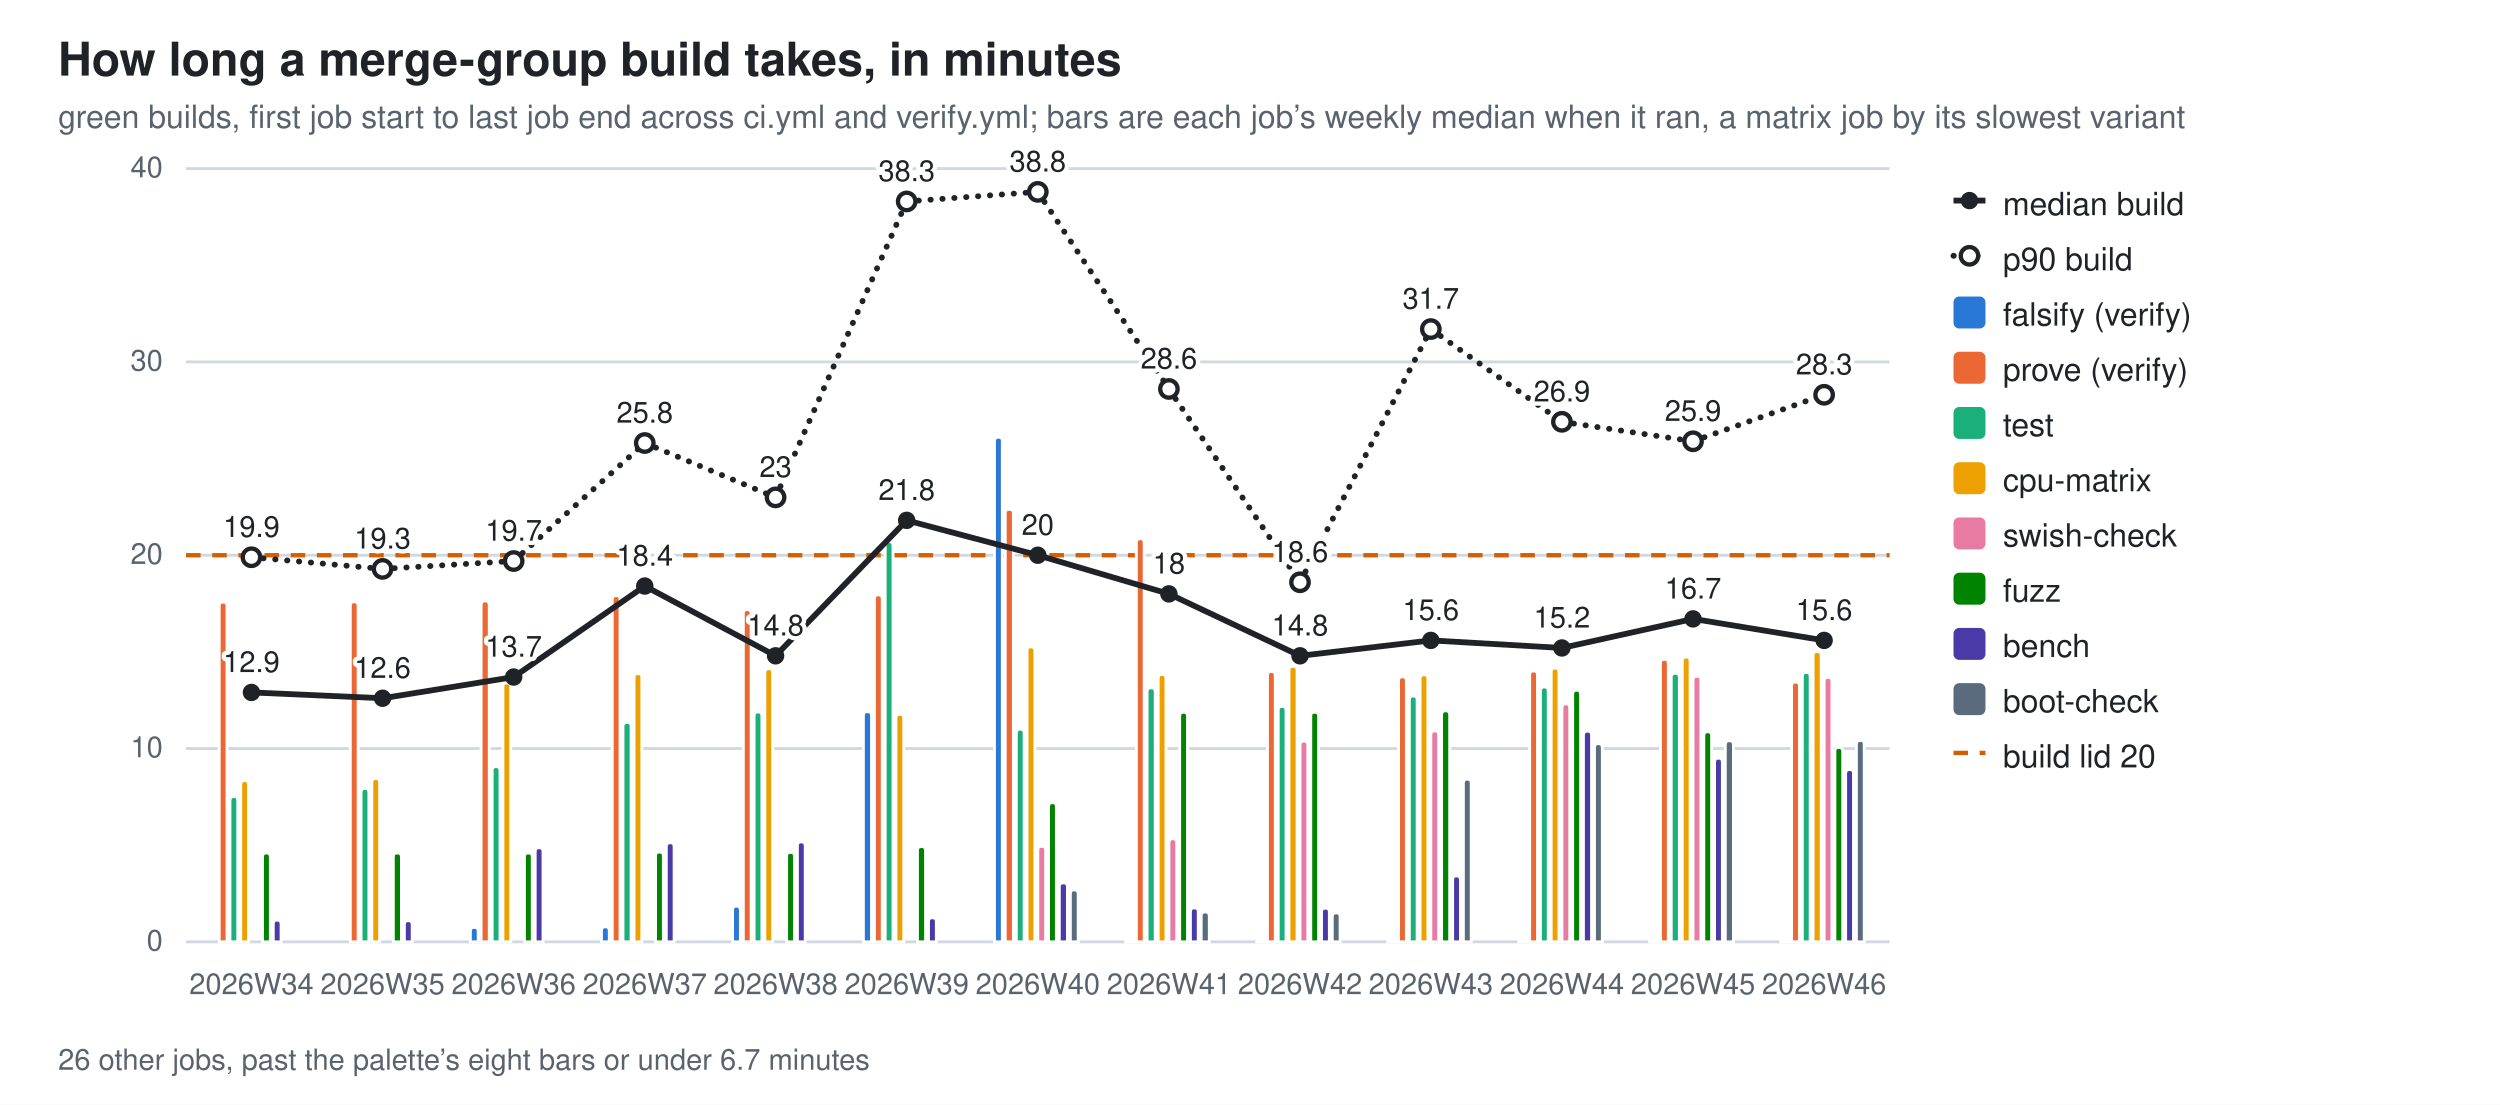
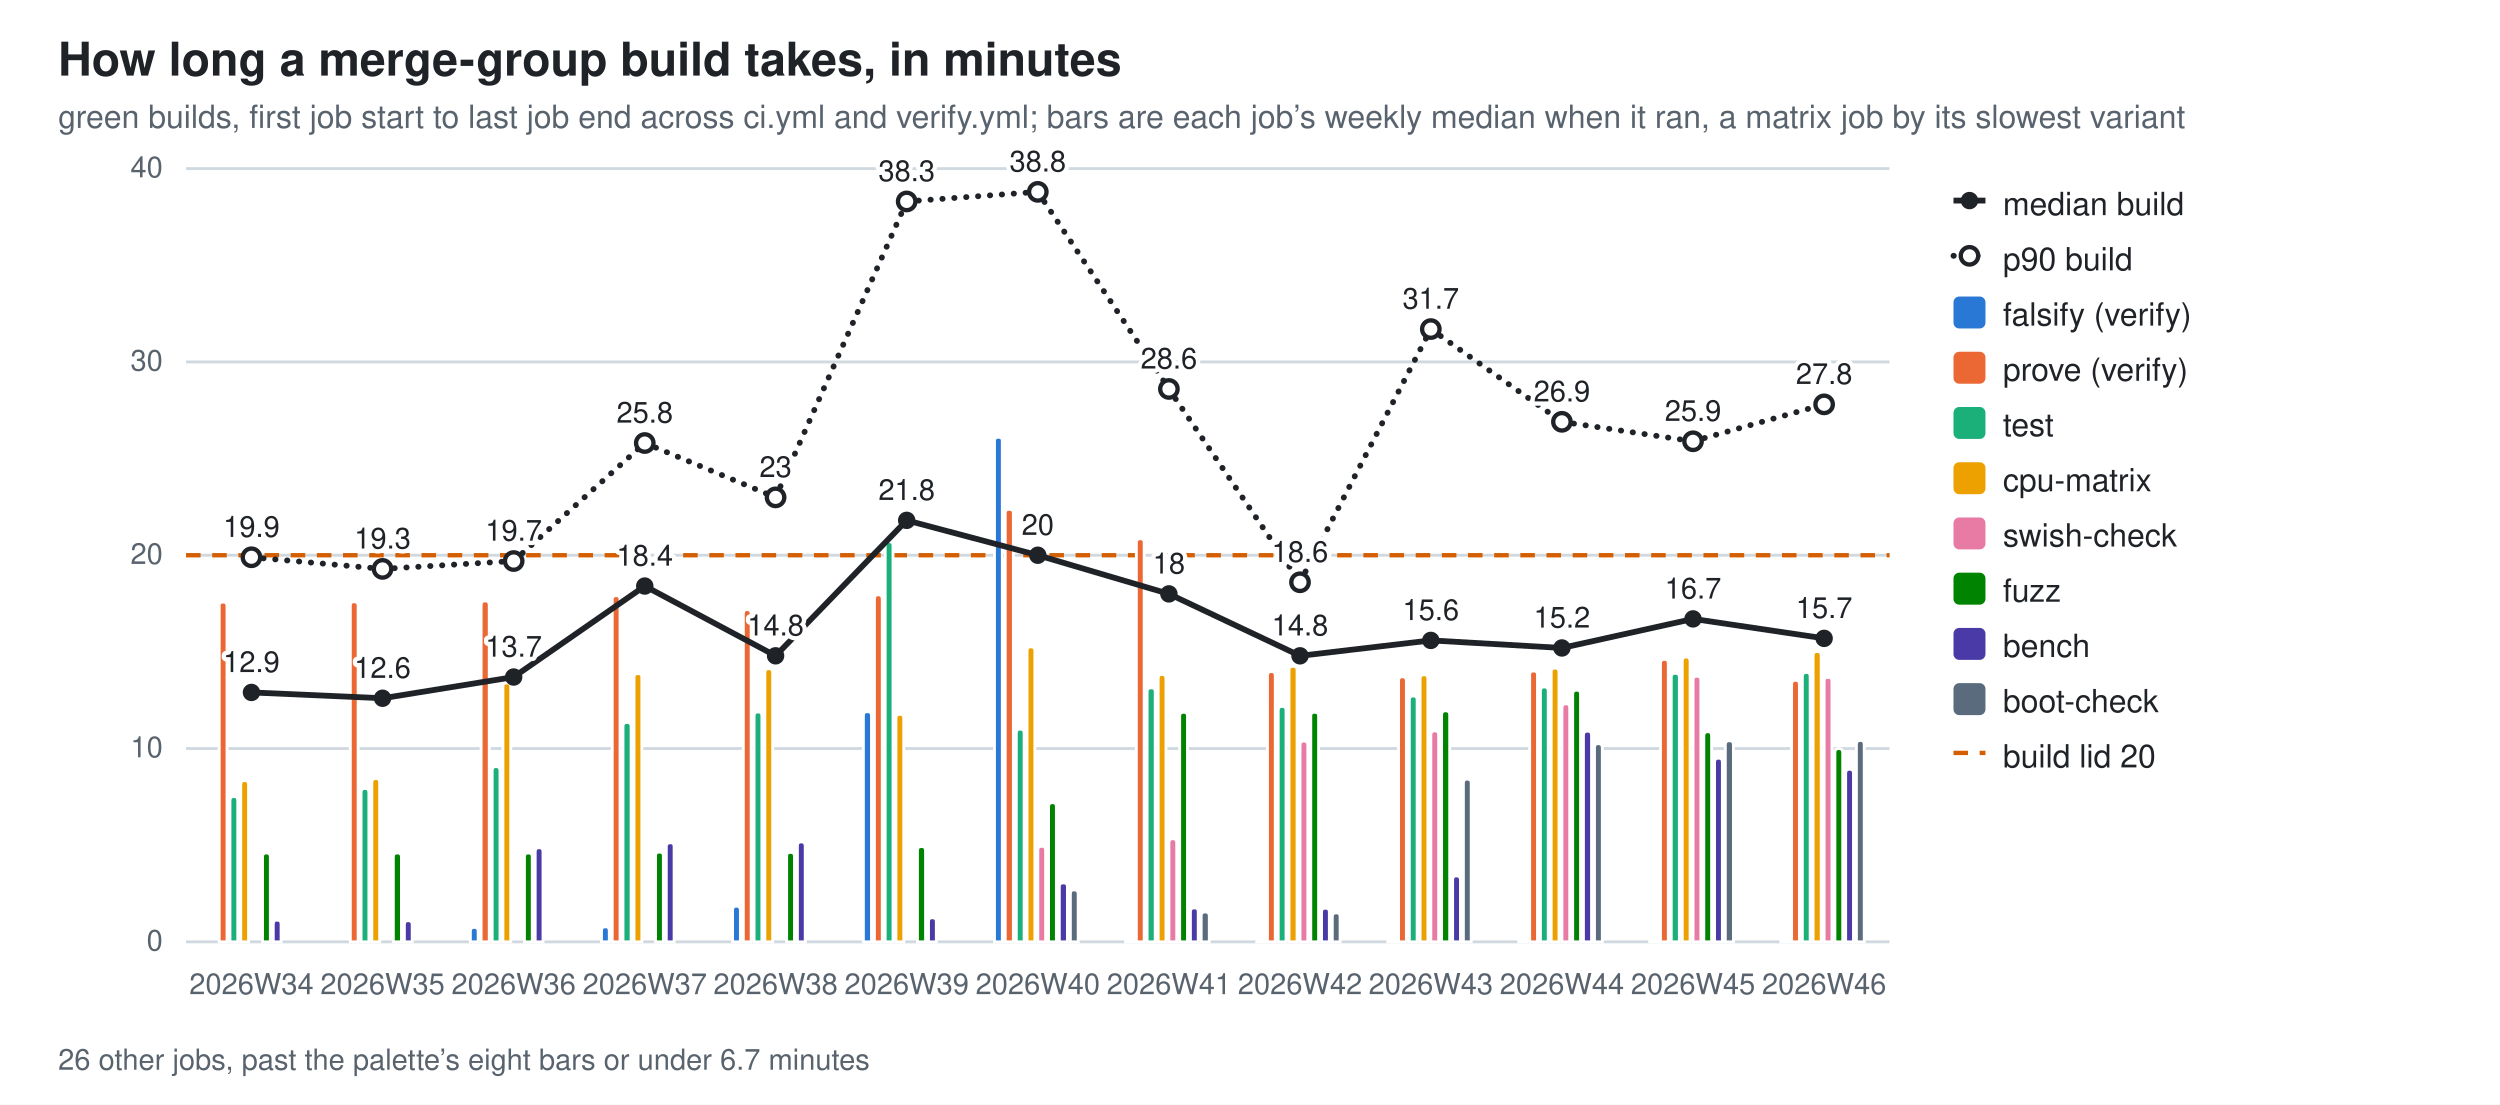
<svg xmlns="http://www.w3.org/2000/svg" width="860" height="380" viewBox="0 0 860 380" role="img" aria-label="How long a merge-group build takes, in minutes">
  <style>
  .bg{fill:#ffffff} .fg{fill:#1f2328} .mut{fill:#59636e} .grid{stroke:#d1d9e0}
  .seg{stroke:#ffffff;stroke-width:1} .tr{stroke:#1f2328;fill:none} .trd{fill:#1f2328} .trh{fill:#ffffff;stroke:#1f2328}
  .val{paint-order:stroke;stroke:#ffffff;stroke-width:3px;stroke-linejoin:round}
  .s0{fill:#2a78d6}  .s1{fill:#eb6834}  .s2{fill:#1baf7a}  .s3{fill:#eda100}  .s4{fill:#e87ba4}  .s5{fill:#008300}  .s6{fill:#4a3aa7}  .s7{fill:#5a6b7d}
  @media (prefers-color-scheme: dark){
    .bg{fill:#0d1117} .fg{fill:#e6edf3} .mut{fill:#9198a1} .grid{stroke:#30363d}
    .seg{stroke:#0d1117} .val{stroke:#0d1117} .tr{stroke:#e6edf3} .trd{fill:#e6edf3} .trh{fill:#0d1117;stroke:#e6edf3} .s0{fill:#3987e5} .s1{fill:#d95926} .s2{fill:#199e70} .s3{fill:#c98500} .s4{fill:#d55181} .s5{fill:#008300} .s6{fill:#9085e9} .s7{fill:#94a5b7}}
  text{font-family:-apple-system,BlinkMacSystemFont,"Segoe UI",Helvetica,Arial,sans-serif}
</style>
  <rect class="bg" width="860" height="380" />
  <text class="fg" x="20" y="26" font-size="16" font-weight="600">How long a merge-group build takes, in minutes</text>
  <text class="mut" x="20" y="44" font-size="11">green builds, first job start to last job end across ci.yml and verify.yml; bars are each job’s weekly median when it ran, a matrix job by its slowest variant</text>
  <line class="grid" x1="64" y1="324.0" x2="650.0" y2="324.0" stroke-width="1" />
  <text class="mut" x="56" y="327.0" font-size="10" text-anchor="end">0</text>
  <line class="grid" x1="64" y1="257.5" x2="650.0" y2="257.5" stroke-width="1" />
  <text class="mut" x="56" y="260.5" font-size="10" text-anchor="end">10</text>
  <line class="grid" x1="64" y1="191.0" x2="650.0" y2="191.0" stroke-width="1" />
  <text class="mut" x="56" y="194.0" font-size="10" text-anchor="end">20</text>
  <line class="grid" x1="64" y1="124.5" x2="650.0" y2="124.5" stroke-width="1" />
  <text class="mut" x="56" y="127.5" font-size="10" text-anchor="end">30</text>
  <line class="grid" x1="64" y1="58.0" x2="650.0" y2="58.0" stroke-width="1" />
  <text class="mut" x="56" y="61.0" font-size="10" text-anchor="end">40</text>
  <line x1="64" y1="191.0" x2="650.0" y2="191.0" stroke="#D55E00" stroke-width="1.5" stroke-dasharray="5 4" />
  <path class="seg s1" d="M75.4,324.0 V208.4 Q75.4,207.1 76.7,207.1 H76.7 Q78.1,207.1 78.1,208.4 V324.0 Z" />
  <path class="seg s2" d="M79.1,324.0 V275.4 Q79.1,274.0 80.5,274.0 H80.5 Q81.8,274.0 81.8,275.4 V324.0 Z" />
  <path class="seg s3" d="M82.8,324.0 V269.9 Q82.8,268.5 84.2,268.5 H84.2 Q85.5,268.5 85.5,269.9 V324.0 Z" />
  <path class="seg s5" d="M90.3,324.0 V294.8 Q90.3,293.4 91.6,293.4 H91.6 Q93.0,293.4 93.0,294.8 V324.0 Z" />
  <path class="seg s6" d="M94.0,324.0 V317.9 Q94.0,316.5 95.3,316.5 H95.3 Q96.7,316.5 96.7,317.9 V324.0 Z" />
  <text class="mut" x="86.5" y="342" font-size="10" text-anchor="middle">2026W34</text>
  <path class="seg s1" d="M120.5,324.0 V208.3 Q120.5,207.0 121.8,207.0 H121.8 Q123.2,207.0 123.2,208.3 V324.0 Z" />
  <path class="seg s2" d="M124.2,324.0 V272.6 Q124.2,271.2 125.5,271.2 H125.5 Q126.9,271.2 126.9,272.6 V324.0 Z" />
  <path class="seg s3" d="M127.9,324.0 V269.2 Q127.9,267.8 129.3,267.8 H129.3 Q130.6,267.8 130.6,269.2 V324.0 Z" />
  <path class="seg s5" d="M135.3,324.0 V294.8 Q135.3,293.4 136.7,293.4 H136.7 Q138.1,293.4 138.1,294.8 V324.0 Z" />
  <path class="seg s6" d="M139.1,324.0 V318.1 Q139.1,316.7 140.4,316.7 H140.4 Q141.8,316.7 141.8,318.1 V324.0 Z" />
  <text class="mut" x="131.6" y="342" font-size="10" text-anchor="middle">2026W35</text>
  <path class="seg s0" d="M161.8,324.0 V320.4 Q161.8,319.0 163.2,319.0 H163.2 Q164.5,319.0 164.5,320.4 V324.0 Z" />
  <path class="seg s1" d="M165.5,324.0 V208.1 Q165.5,206.7 166.9,206.7 H166.9 Q168.3,206.7 168.3,208.1 V324.0 Z" />
  <path class="seg s2" d="M169.3,324.0 V265.1 Q169.3,263.7 170.6,263.7 H170.6 Q172.0,263.7 172.0,265.1 V324.0 Z" />
  <path class="seg s3" d="M173.0,324.0 V236.2 Q173.0,234.9 174.3,234.9 H174.3 Q175.7,234.9 175.7,236.2 V324.0 Z" />
  <path class="seg s5" d="M180.4,324.0 V294.8 Q180.4,293.4 181.8,293.4 H181.8 Q183.1,293.4 183.1,294.8 V324.0 Z" />
  <path class="seg s6" d="M184.1,324.0 V293.0 Q184.1,291.6 185.5,291.6 H185.5 Q186.8,291.6 186.8,293.0 V324.0 Z" />
  <text class="mut" x="176.7" y="342" font-size="10" text-anchor="middle">2026W36</text>
  <path class="seg s0" d="M206.9,324.0 V320.2 Q206.9,318.8 208.3,318.8 H208.3 Q209.6,318.8 209.6,320.2 V324.0 Z" />
  <path class="seg s1" d="M210.6,324.0 V206.2 Q210.6,204.9 212.0,204.9 H212.0 Q213.3,204.9 213.3,206.2 V324.0 Z" />
  <path class="seg s2" d="M214.3,324.0 V249.9 Q214.3,248.5 215.7,248.5 H215.7 Q217.1,248.5 217.1,249.9 V324.0 Z" />
  <path class="seg s3" d="M218.1,324.0 V233.0 Q218.1,231.7 219.4,231.7 H219.4 Q220.8,231.7 220.8,233.0 V324.0 Z" />
  <path class="seg s5" d="M225.5,324.0 V294.4 Q225.5,293.1 226.8,293.1 H226.8 Q228.2,293.1 228.2,294.4 V324.0 Z" />
  <path class="seg s6" d="M229.2,324.0 V291.2 Q229.2,289.9 230.6,289.9 H230.6 Q231.9,289.9 231.9,291.2 V324.0 Z" />
  <text class="mut" x="221.8" y="342" font-size="10" text-anchor="middle">2026W37</text>
  <path class="seg s0" d="M252.0,324.0 V313.1 Q252.0,311.7 253.3,311.7 H253.3 Q254.7,311.7 254.7,313.1 V324.0 Z" />
  <path class="seg s1" d="M255.7,324.0 V211.1 Q255.7,209.7 257.0,209.7 H257.0 Q258.4,209.7 258.4,211.1 V324.0 Z" />
  <path class="seg s2" d="M259.4,324.0 V246.2 Q259.4,244.9 260.8,244.9 H260.8 Q262.1,244.9 262.1,246.2 V324.0 Z" />
  <path class="seg s3" d="M263.1,324.0 V231.4 Q263.1,230.0 264.5,230.0 H264.5 Q265.8,230.0 265.8,231.4 V324.0 Z" />
  <path class="seg s5" d="M270.6,324.0 V294.5 Q270.6,293.2 271.9,293.2 H271.9 Q273.3,293.2 273.3,294.5 V324.0 Z" />
  <path class="seg s6" d="M274.3,324.0 V291.0 Q274.3,289.6 275.6,289.6 H275.6 Q277.0,289.6 277.0,291.0 V324.0 Z" />
  <text class="mut" x="266.8" y="342" font-size="10" text-anchor="middle">2026W38</text>
  <path class="seg s0" d="M297.0,324.0 V246.1 Q297.0,244.8 298.4,244.8 H298.4 Q299.8,244.8 299.8,246.1 V324.0 Z" />
  <path class="seg s1" d="M300.8,324.0 V206.0 Q300.8,204.6 302.1,204.6 H302.1 Q303.5,204.6 303.5,206.0 V324.0 Z" />
  <path class="seg s2" d="M304.5,324.0 V187.7 Q304.5,186.3 305.8,186.3 H305.8 Q307.2,186.3 307.2,187.7 V324.0 Z" />
  <path class="seg s3" d="M308.2,324.0 V247.1 Q308.2,245.7 309.6,245.7 H309.6 Q310.9,245.7 310.9,247.1 V324.0 Z" />
  <path class="seg s5" d="M315.6,324.0 V292.6 Q315.6,291.2 317.0,291.2 H317.0 Q318.4,291.2 318.4,292.6 V324.0 Z" />
  <path class="seg s6" d="M319.4,324.0 V317.0 Q319.4,315.7 320.7,315.7 H320.7 Q322.1,315.7 322.1,317.0 V324.0 Z" />
  <text class="mut" x="311.9" y="342" font-size="10" text-anchor="middle">2026W39</text>
  <path class="seg s0" d="M342.1,324.0 V151.7 Q342.1,150.4 343.5,150.4 H343.5 Q344.8,150.4 344.8,151.7 V324.0 Z" />
  <path class="seg s1" d="M345.8,324.0 V176.5 Q345.8,175.2 347.2,175.2 H347.2 Q348.6,175.2 348.6,176.5 V324.0 Z" />
  <path class="seg s2" d="M349.6,324.0 V252.2 Q349.6,250.8 350.9,250.8 H350.9 Q352.3,250.8 352.3,252.2 V324.0 Z" />
  <path class="seg s3" d="M353.3,324.0 V223.8 Q353.3,222.5 354.6,222.5 H354.6 Q356.0,222.5 356.0,223.8 V324.0 Z" />
  <path class="seg s4" d="M357.0,324.0 V292.5 Q357.0,291.1 358.4,291.1 H358.4 Q359.7,291.1 359.7,292.5 V324.0 Z" />
  <path class="seg s5" d="M360.7,324.0 V277.5 Q360.7,276.1 362.1,276.1 H362.1 Q363.4,276.1 363.4,277.5 V324.0 Z" />
  <path class="seg s6" d="M364.4,324.0 V305.0 Q364.4,303.7 365.8,303.7 H365.8 Q367.2,303.7 367.2,305.0 V324.0 Z" />
  <path class="seg s7" d="M368.2,324.0 V307.5 Q368.2,306.1 369.5,306.1 H369.5 Q370.9,306.1 370.9,307.5 V324.0 Z" />
  <text class="mut" x="357.0" y="342" font-size="10" text-anchor="middle">2026W40</text>
  <path class="seg s0" d="M387.2,324.0 V323.8 Q387.2,323.6 387.4,323.6 H389.7 Q389.9,323.6 389.9,323.8 V324.0 Z" />
  <path class="seg s1" d="M390.9,324.0 V186.7 Q390.9,185.3 392.3,185.3 H392.3 Q393.6,185.3 393.6,186.7 V324.0 Z" />
  <path class="seg s2" d="M394.6,324.0 V237.9 Q394.6,236.6 396.0,236.6 H396.0 Q397.4,236.6 397.4,237.9 V324.0 Z" />
  <path class="seg s3" d="M398.4,324.0 V233.4 Q398.4,232.0 399.7,232.0 H399.7 Q401.1,232.0 401.1,233.4 V324.0 Z" />
  <path class="seg s4" d="M402.1,324.0 V289.9 Q402.1,288.5 403.4,288.5 H403.4 Q404.8,288.5 404.8,289.9 V324.0 Z" />
  <path class="seg s5" d="M405.8,324.0 V246.3 Q405.8,245.0 407.2,245.0 H407.2 Q408.5,245.0 408.5,246.3 V324.0 Z" />
  <path class="seg s6" d="M409.5,324.0 V313.6 Q409.5,312.3 410.9,312.3 H410.9 Q412.2,312.3 412.2,313.6 V324.0 Z" />
  <path class="seg s7" d="M413.2,324.0 V315.1 Q413.2,313.7 414.6,313.7 H414.6 Q416.0,313.7 416.0,315.1 V324.0 Z" />
  <text class="mut" x="402.1" y="342" font-size="10" text-anchor="middle">2026W41</text>
  <path class="seg s0" d="M432.3,324.0 V323.8 Q432.3,323.6 432.5,323.6 H434.8 Q435.0,323.6 435.0,323.8 V324.0 Z" />
  <path class="seg s1" d="M436.0,324.0 V232.4 Q436.0,231.0 437.4,231.0 H437.4 Q438.7,231.0 438.7,232.4 V324.0 Z" />
  <path class="seg s2" d="M439.7,324.0 V244.4 Q439.7,243.0 441.1,243.0 H441.1 Q442.4,243.0 442.4,244.4 V324.0 Z" />
  <path class="seg s3" d="M443.4,324.0 V230.5 Q443.4,229.2 444.8,229.2 H444.8 Q446.2,229.2 446.2,230.5 V324.0 Z" />
  <path class="seg s4" d="M447.2,324.0 V256.3 Q447.2,254.9 448.5,254.9 H448.5 Q449.9,254.9 449.9,256.3 V324.0 Z" />
  <path class="seg s5" d="M450.9,324.0 V246.3 Q450.9,245.0 452.2,245.0 H452.2 Q453.6,245.0 453.6,246.3 V324.0 Z" />
  <path class="seg s6" d="M454.6,324.0 V313.7 Q454.6,312.4 456.0,312.4 H456.0 Q457.3,312.4 457.3,313.7 V324.0 Z" />
  <path class="seg s7" d="M458.3,324.0 V315.4 Q458.3,314.0 459.7,314.0 H459.7 Q461.0,314.0 461.0,315.4 V324.0 Z" />
  <text class="mut" x="447.2" y="342" font-size="10" text-anchor="middle">2026W42</text>
  <path class="seg s0" d="M477.4,324.0 V323.8 Q477.4,323.6 477.6,323.6 H479.9 Q480.1,323.6 480.1,323.8 V324.0 Z" />
  <path class="seg s1" d="M481.1,324.0 V234.2 Q481.1,232.8 482.4,232.8 H482.4 Q483.8,232.8 483.8,234.2 V324.0 Z" />
  <path class="seg s2" d="M484.8,324.0 V240.8 Q484.8,239.4 486.2,239.4 H486.2 Q487.5,239.4 487.5,240.8 V324.0 Z" />
  <path class="seg s3" d="M488.5,324.0 V233.5 Q488.5,232.1 489.9,232.1 H489.9 Q491.2,232.1 491.2,233.5 V324.0 Z" />
  <path class="seg s4" d="M492.2,324.0 V252.8 Q492.2,251.4 493.6,251.4 H493.6 Q494.9,251.4 494.9,252.8 V324.0 Z" />
  <path class="seg s5" d="M495.9,324.0 V245.9 Q495.9,244.5 497.3,244.5 H497.3 Q498.7,244.5 498.7,245.9 V324.0 Z" />
  <path class="seg s6" d="M499.7,324.0 V302.7 Q499.7,301.3 501.0,301.3 H501.0 Q502.4,301.3 502.4,302.7 V324.0 Z" />
  <path class="seg s7" d="M503.4,324.0 V269.4 Q503.4,268.0 504.7,268.0 H504.7 Q506.1,268.0 506.1,269.4 V324.0 Z" />
  <text class="mut" x="492.2" y="342" font-size="10" text-anchor="middle">2026W43</text>
  <path class="seg s0" d="M522.4,324.0 V323.8 Q522.4,323.6 522.7,323.6 H524.9 Q525.2,323.6 525.2,323.8 V324.0 Z" />
  <path class="seg s1" d="M526.2,324.0 V232.1 Q526.2,230.8 527.5,230.8 H527.5 Q528.9,230.8 528.9,232.1 V324.0 Z" />
  <path class="seg s2" d="M529.9,324.0 V237.7 Q529.9,236.3 531.2,236.3 H531.2 Q532.6,236.3 532.6,237.7 V324.0 Z" />
  <path class="seg s3" d="M533.6,324.0 V231.2 Q533.6,229.8 534.9,229.8 H534.9 Q536.3,229.8 536.3,231.2 V324.0 Z" />
  <path class="seg s4" d="M537.3,324.0 V243.5 Q537.3,242.1 538.7,242.1 H538.7 Q540.0,242.1 540.0,243.5 V324.0 Z" />
  <path class="seg s5" d="M541.0,324.0 V238.8 Q541.0,237.4 542.4,237.4 H542.4 Q543.7,237.4 543.7,238.8 V324.0 Z" />
  <path class="seg s6" d="M544.7,324.0 V252.9 Q544.7,251.5 546.1,251.5 H546.1 Q547.5,251.5 547.5,252.9 V324.0 Z" />
  <path class="seg s7" d="M548.5,324.0 V257.2 Q548.5,255.8 549.8,255.8 H549.8 Q551.2,255.8 551.2,257.2 V324.0 Z" />
  <text class="mut" x="537.3" y="342" font-size="10" text-anchor="middle">2026W44</text>
  <path class="seg s0" d="M567.5,324.0 V323.5 Q567.5,323.0 568.0,323.0 H569.7 Q570.2,323.0 570.2,323.5 V324.0 Z" />
  <path class="seg s1" d="M571.2,324.0 V228.2 Q571.2,226.8 572.6,226.8 H572.6 Q573.9,226.8 573.9,228.2 V324.0 Z" />
  <path class="seg s2" d="M574.9,324.0 V232.9 Q574.9,231.6 576.3,231.6 H576.3 Q577.7,231.6 577.7,232.9 V324.0 Z" />
  <path class="seg s3" d="M578.7,324.0 V227.4 Q578.7,226.0 580.0,226.0 H580.0 Q581.4,226.0 581.4,227.4 V324.0 Z" />
  <path class="seg s4" d="M582.4,324.0 V233.9 Q582.4,232.6 583.7,232.6 H583.7 Q585.1,232.6 585.1,233.9 V324.0 Z" />
  <path class="seg s5" d="M586.1,324.0 V253.1 Q586.1,251.7 587.5,251.7 H587.5 Q588.8,251.7 588.8,253.1 V324.0 Z" />
  <path class="seg s6" d="M589.8,324.0 V262.2 Q589.8,260.8 591.2,260.8 H591.2 Q592.5,260.8 592.5,262.2 V324.0 Z" />
  <path class="seg s7" d="M593.5,324.0 V256.2 Q593.5,254.8 594.9,254.8 H594.9 Q596.3,254.8 596.3,256.2 V324.0 Z" />
  <text class="mut" x="582.4" y="342" font-size="10" text-anchor="middle">2026W45</text>
  <path class="seg s0" d="M612.6,324.0 V323.8 Q612.6,323.6 612.8,323.6 H615.1 Q615.3,323.6 615.3,323.8 V324.0 Z" />
-   <path class="seg s1" d="M616.3,324.0 V235.9 Q616.3,234.6 617.7,234.6 H617.7 Q619.0,234.6 619.0,235.9 V324.0 Z" />
+   <path class="seg s1" d="M616.3,324.0 V235.4 Q616.3,234.0 617.7,234.0 H617.7 Q619.0,234.0 619.0,235.4 V324.0 Z" />
  <path class="seg s2" d="M620.0,324.0 V232.7 Q620.0,231.3 621.4,231.3 H621.4 Q622.7,231.3 622.7,232.7 V324.0 Z" />
  <path class="seg s3" d="M623.7,324.0 V225.5 Q623.7,224.1 625.1,224.1 H625.1 Q626.5,224.1 626.5,225.5 V324.0 Z" />
-   <path class="seg s4" d="M627.5,324.0 V234.4 Q627.5,233.0 628.8,233.0 H628.8 Q630.2,233.0 630.2,234.4 V324.0 Z" />
-   <path class="seg s5" d="M631.2,324.0 V258.4 Q631.2,257.1 632.5,257.1 H632.5 Q633.9,257.1 633.9,258.4 V324.0 Z" />
-   <path class="seg s6" d="M634.9,324.0 V266.1 Q634.9,264.7 636.3,264.7 H636.3 Q637.6,264.7 637.6,266.1 V324.0 Z" />
+   <path class="seg s4" d="M627.5,324.0 V234.3 Q627.5,233.0 628.8,233.0 H628.8 Q630.2,233.0 630.2,234.3 V324.0 Z" />
+   <path class="seg s5" d="M631.2,324.0 V258.9 Q631.2,257.5 632.5,257.5 H632.5 Q633.9,257.5 633.9,258.9 V324.0 Z" />
+   <path class="seg s6" d="M634.9,324.0 V266.0 Q634.9,264.6 636.3,264.6 H636.3 Q637.6,264.6 637.6,266.0 V324.0 Z" />
  <path class="seg s7" d="M638.6,324.0 V256.1 Q638.6,254.7 640.0,254.7 H640.0 Q641.3,254.7 641.3,256.1 V324.0 Z" />
  <text class="mut" x="627.5" y="342" font-size="10" text-anchor="middle">2026W46</text>
  <line class="tr" x1="86.5" y1="238.2" x2="131.6" y2="240.2" stroke-width="2" />
  <line class="tr" x1="131.6" y1="240.2" x2="176.7" y2="232.9" stroke-width="2" />
  <line class="tr" x1="176.7" y1="232.9" x2="221.8" y2="201.6" stroke-width="2" />
  <line class="tr" x1="221.8" y1="201.6" x2="266.8" y2="225.6" stroke-width="2" />
  <line class="tr" x1="266.8" y1="225.6" x2="311.9" y2="179.0" stroke-width="2" />
  <line class="tr" x1="311.9" y1="179.0" x2="357.0" y2="191.0" stroke-width="2" />
  <line class="tr" x1="357.0" y1="191.0" x2="402.1" y2="204.3" stroke-width="2" />
  <line class="tr" x1="402.1" y1="204.3" x2="447.2" y2="225.6" stroke-width="2" />
  <line class="tr" x1="447.2" y1="225.6" x2="492.2" y2="220.3" stroke-width="2" />
  <line class="tr" x1="492.2" y1="220.3" x2="537.3" y2="222.9" stroke-width="2" />
  <line class="tr" x1="537.3" y1="222.9" x2="582.4" y2="212.9" stroke-width="2" />
-   <line class="tr" x1="582.4" y1="212.9" x2="627.5" y2="220.3" stroke-width="2" />
+   <line class="tr" x1="582.4" y1="212.9" x2="627.5" y2="219.6" stroke-width="2" />
  <circle class="trd" cx="86.5" cy="238.2" r="3" />
  <text class="fg val" x="86.5" y="231.2" font-size="10" text-anchor="middle">12.9</text>
  <circle class="trd" cx="131.6" cy="240.2" r="3" />
  <text class="fg val" x="131.6" y="233.2" font-size="10" text-anchor="middle">12.6</text>
  <circle class="trd" cx="176.7" cy="232.9" r="3" />
  <text class="fg val" x="176.7" y="225.9" font-size="10" text-anchor="middle">13.7</text>
  <circle class="trd" cx="221.8" cy="201.6" r="3" />
  <text class="fg val" x="221.8" y="194.6" font-size="10" text-anchor="middle">18.4</text>
  <circle class="trd" cx="266.8" cy="225.6" r="3" />
  <text class="fg val" x="266.8" y="218.6" font-size="10" text-anchor="middle">14.8</text>
  <circle class="trd" cx="311.9" cy="179.0" r="3" />
  <text class="fg val" x="311.9" y="172.0" font-size="10" text-anchor="middle">21.8</text>
  <circle class="trd" cx="357.0" cy="191.0" r="3" />
  <text class="fg val" x="357.0" y="184.0" font-size="10" text-anchor="middle">20</text>
  <circle class="trd" cx="402.1" cy="204.3" r="3" />
  <text class="fg val" x="402.1" y="197.3" font-size="10" text-anchor="middle">18</text>
  <circle class="trd" cx="447.2" cy="225.6" r="3" />
  <text class="fg val" x="447.2" y="218.6" font-size="10" text-anchor="middle">14.8</text>
  <circle class="trd" cx="492.2" cy="220.3" r="3" />
  <text class="fg val" x="492.2" y="213.3" font-size="10" text-anchor="middle">15.6</text>
  <circle class="trd" cx="537.3" cy="222.9" r="3" />
  <text class="fg val" x="537.3" y="215.9" font-size="10" text-anchor="middle">15.2</text>
  <circle class="trd" cx="582.4" cy="212.9" r="3" />
  <text class="fg val" x="582.4" y="205.9" font-size="10" text-anchor="middle">16.7</text>
-   <circle class="trd" cx="627.5" cy="220.3" r="3" />
-   <text class="fg val" x="627.5" y="213.3" font-size="10" text-anchor="middle">15.6</text>
+   <circle class="trd" cx="627.5" cy="219.6" r="3" />
+   <text class="fg val" x="627.5" y="212.6" font-size="10" text-anchor="middle">15.7</text>
  <line class="tr" x1="86.5" y1="191.7" x2="131.6" y2="195.7" stroke-width="2" stroke-dasharray="0.1 4" stroke-linecap="round" />
  <line class="tr" x1="131.6" y1="195.7" x2="176.7" y2="193.0" stroke-width="2" stroke-dasharray="0.1 4" stroke-linecap="round" />
  <line class="tr" x1="176.7" y1="193.0" x2="221.8" y2="152.4" stroke-width="2" stroke-dasharray="0.1 4" stroke-linecap="round" />
  <line class="tr" x1="221.8" y1="152.4" x2="266.8" y2="171.1" stroke-width="2" stroke-dasharray="0.1 4" stroke-linecap="round" />
  <line class="tr" x1="266.8" y1="171.1" x2="311.9" y2="69.3" stroke-width="2" stroke-dasharray="0.1 4" stroke-linecap="round" />
  <line class="tr" x1="311.9" y1="69.3" x2="357.0" y2="66.0" stroke-width="2" stroke-dasharray="0.1 4" stroke-linecap="round" />
  <line class="tr" x1="357.0" y1="66.0" x2="402.1" y2="133.8" stroke-width="2" stroke-dasharray="0.1 4" stroke-linecap="round" />
  <line class="tr" x1="402.1" y1="133.8" x2="447.2" y2="200.3" stroke-width="2" stroke-dasharray="0.1 4" stroke-linecap="round" />
  <line class="tr" x1="447.2" y1="200.3" x2="492.2" y2="113.2" stroke-width="2" stroke-dasharray="0.1 4" stroke-linecap="round" />
  <line class="tr" x1="492.2" y1="113.2" x2="537.3" y2="145.1" stroke-width="2" stroke-dasharray="0.1 4" stroke-linecap="round" />
  <line class="tr" x1="537.3" y1="145.1" x2="582.4" y2="151.8" stroke-width="2" stroke-dasharray="0.1 4" stroke-linecap="round" />
-   <line class="tr" x1="582.4" y1="151.8" x2="627.5" y2="135.8" stroke-width="2" stroke-dasharray="0.1 4" stroke-linecap="round" />
+   <line class="tr" x1="582.4" y1="151.8" x2="627.5" y2="139.1" stroke-width="2" stroke-dasharray="0.1 4" stroke-linecap="round" />
  <circle class="trh" cx="86.5" cy="191.7" r="3" stroke-width="1.5" />
  <text class="fg val" x="86.5" y="184.7" font-size="10" text-anchor="middle">19.9</text>
  <circle class="trh" cx="131.6" cy="195.7" r="3" stroke-width="1.5" />
  <text class="fg val" x="131.6" y="188.7" font-size="10" text-anchor="middle">19.3</text>
  <circle class="trh" cx="176.7" cy="193.0" r="3" stroke-width="1.5" />
  <text class="fg val" x="176.7" y="186.0" font-size="10" text-anchor="middle">19.7</text>
  <circle class="trh" cx="221.8" cy="152.4" r="3" stroke-width="1.5" />
  <text class="fg val" x="221.8" y="145.4" font-size="10" text-anchor="middle">25.8</text>
  <circle class="trh" cx="266.8" cy="171.1" r="3" stroke-width="1.5" />
  <text class="fg val" x="266.8" y="164.1" font-size="10" text-anchor="middle">23</text>
  <circle class="trh" cx="311.9" cy="69.3" r="3" stroke-width="1.5" />
  <text class="fg val" x="311.9" y="62.3" font-size="10" text-anchor="middle">38.3</text>
  <circle class="trh" cx="357.0" cy="66.0" r="3" stroke-width="1.5" />
  <text class="fg val" x="357.0" y="59.0" font-size="10" text-anchor="middle">38.8</text>
  <circle class="trh" cx="402.1" cy="133.8" r="3" stroke-width="1.5" />
  <text class="fg val" x="402.1" y="126.8" font-size="10" text-anchor="middle">28.6</text>
  <circle class="trh" cx="447.2" cy="200.3" r="3" stroke-width="1.5" />
  <text class="fg val" x="447.2" y="193.3" font-size="10" text-anchor="middle">18.6</text>
  <circle class="trh" cx="492.2" cy="113.2" r="3" stroke-width="1.5" />
  <text class="fg val" x="492.2" y="106.2" font-size="10" text-anchor="middle">31.7</text>
  <circle class="trh" cx="537.3" cy="145.1" r="3" stroke-width="1.5" />
  <text class="fg val" x="537.3" y="138.1" font-size="10" text-anchor="middle">26.9</text>
  <circle class="trh" cx="582.4" cy="151.8" r="3" stroke-width="1.5" />
  <text class="fg val" x="582.4" y="144.8" font-size="10" text-anchor="middle">25.9</text>
-   <circle class="trh" cx="627.5" cy="135.8" r="3" stroke-width="1.5" />
-   <text class="fg val" x="627.5" y="128.8" font-size="10" text-anchor="middle">28.3</text>
+   <circle class="trh" cx="627.5" cy="139.1" r="3" stroke-width="1.5" />
+   <text class="fg val" x="627.5" y="132.1" font-size="10" text-anchor="middle">27.8</text>
  <text class="mut" x="20" y="368" font-size="10">26 other jobs, past the palette’s eight bars or under 6.7 minutes</text>
  <line class="tr" x1="672" y1="69" x2="683" y2="69" stroke-width="2" />
  <circle class="trd" cx="677.5" cy="69" r="3" />
  <text class="fg" y="74" font-size="11">
    <tspan x="689" dy="0">median build</tspan>
  </text>
  <line class="tr" x1="672" y1="88" x2="683" y2="88" stroke-width="2" stroke-dasharray="0.1 4" stroke-linecap="round" />
  <circle class="trh" cx="677.5" cy="88" r="3" stroke-width="1.5" />
  <text class="fg" y="93" font-size="11">
    <tspan x="689" dy="0">p90 build</tspan>
  </text>
  <rect class="s0" x="672" y="102" width="11" height="11" rx="2" />
  <text class="fg" y="112" font-size="11">
    <tspan x="689" dy="0">falsify (verify)</tspan>
  </text>
  <rect class="s1" x="672" y="121" width="11" height="11" rx="2" />
  <text class="fg" y="131" font-size="11">
    <tspan x="689" dy="0">prove (verify)</tspan>
  </text>
  <rect class="s2" x="672" y="140" width="11" height="11" rx="2" />
  <text class="fg" y="150" font-size="11">
    <tspan x="689" dy="0">test</tspan>
  </text>
  <rect class="s3" x="672" y="159" width="11" height="11" rx="2" />
  <text class="fg" y="169" font-size="11">
    <tspan x="689" dy="0">cpu-matrix</tspan>
  </text>
  <rect class="s4" x="672" y="178" width="11" height="11" rx="2" />
  <text class="fg" y="188" font-size="11">
    <tspan x="689" dy="0">swish-check</tspan>
  </text>
  <rect class="s5" x="672" y="197" width="11" height="11" rx="2" />
  <text class="fg" y="207" font-size="11">
    <tspan x="689" dy="0">fuzz</tspan>
  </text>
  <rect class="s6" x="672" y="216" width="11" height="11" rx="2" />
  <text class="fg" y="226" font-size="11">
    <tspan x="689" dy="0">bench</tspan>
  </text>
  <rect class="s7" x="672" y="235" width="11" height="11" rx="2" />
  <text class="fg" y="245" font-size="11">
    <tspan x="689" dy="0">boot-check</tspan>
  </text>
  <line x1="672" y1="259" x2="683" y2="259" stroke="#D55E00" stroke-width="1.5" stroke-dasharray="5 4" />
  <text class="fg" x="689" y="264" font-size="11">build lid 20</text>
</svg>
